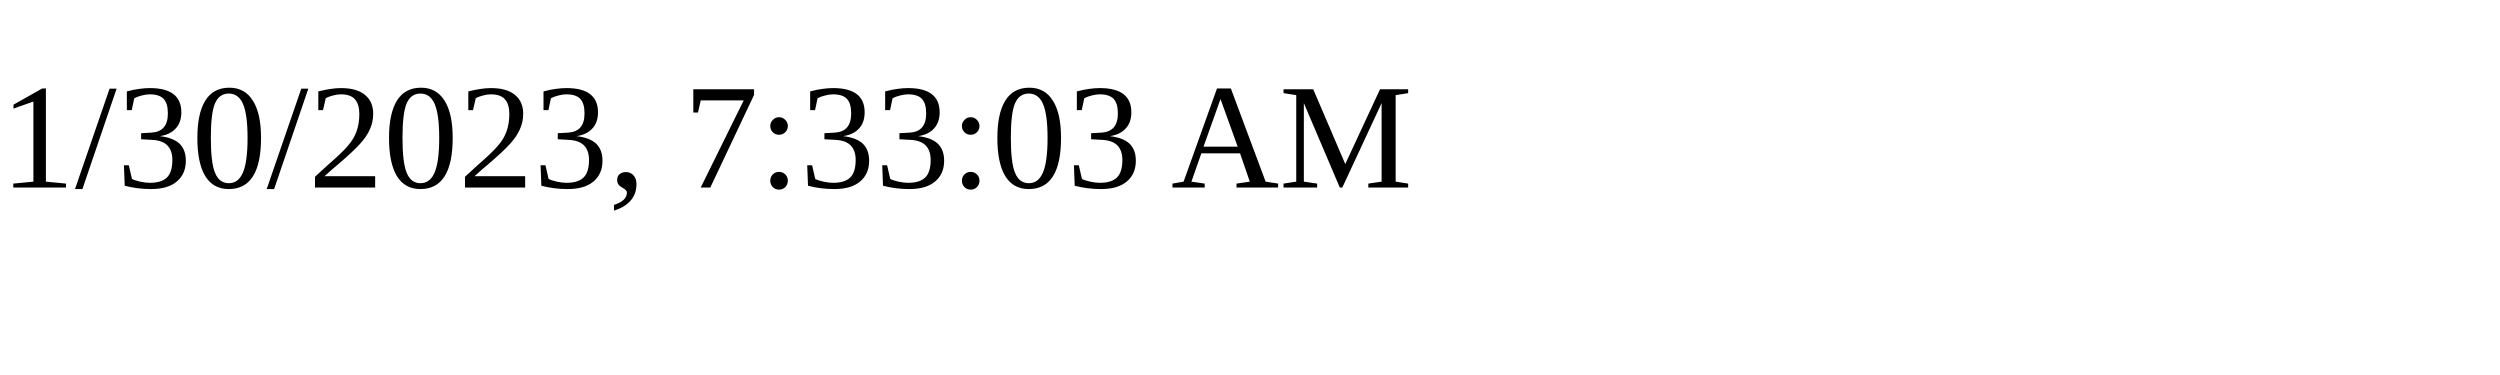
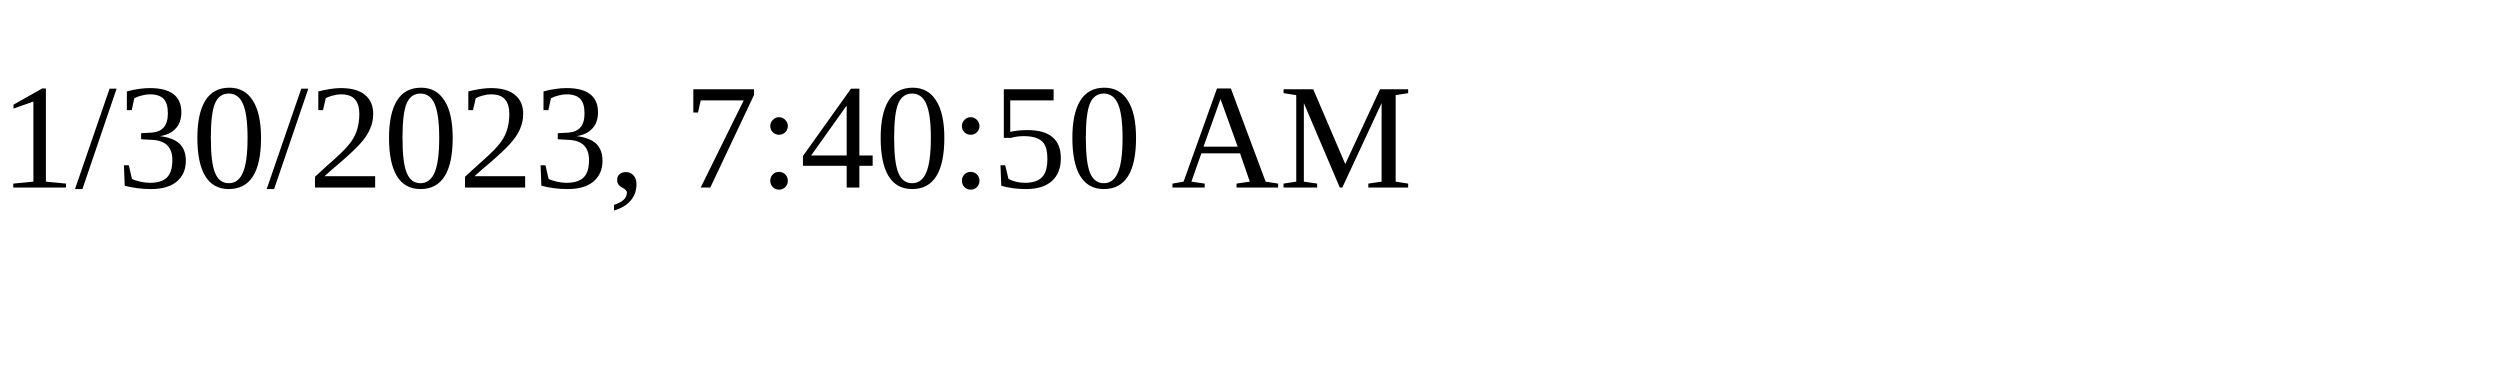
<svg xmlns="http://www.w3.org/2000/svg" height="30" width="200">
-   <text x="0" y="15">1/30/2023, 7:33:03 AM</text>
+   <text x="0" y="15">1/30/2023, 7:40:50 AM</text>
</svg>
